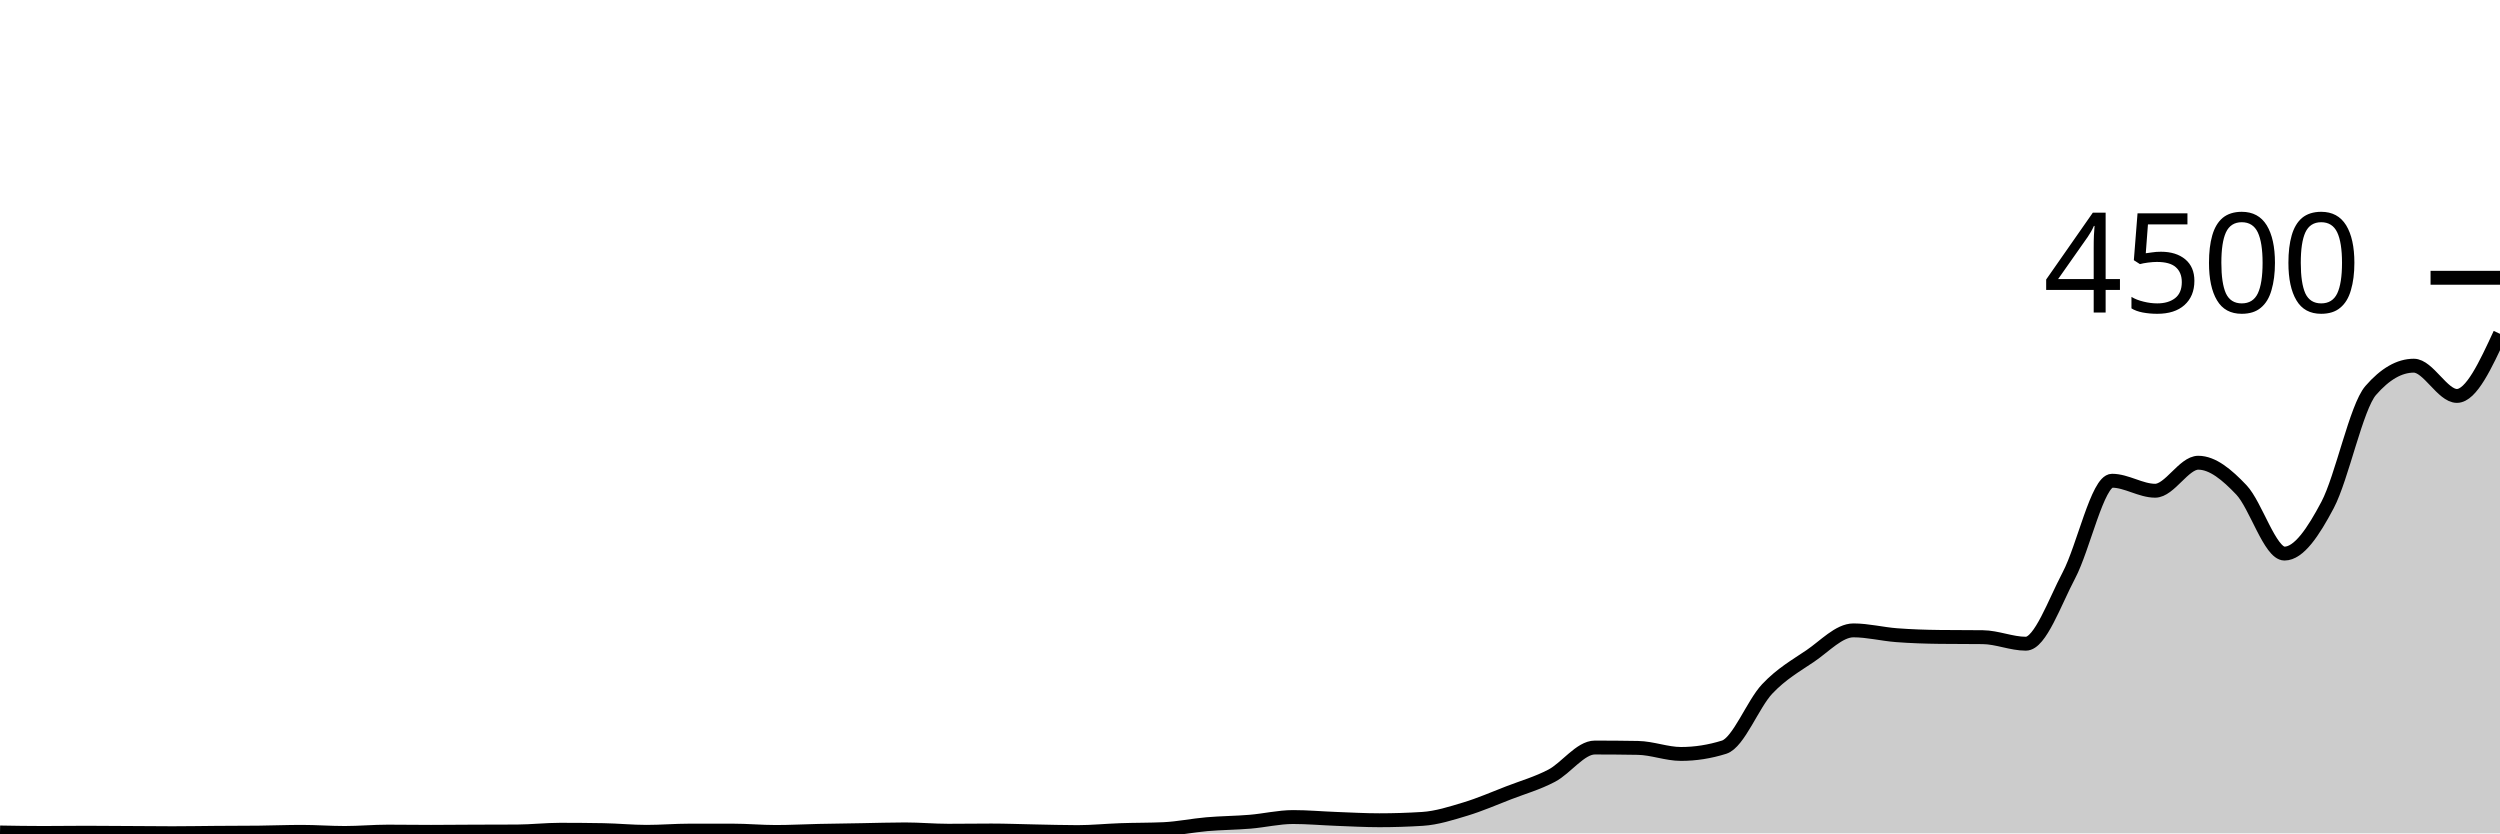
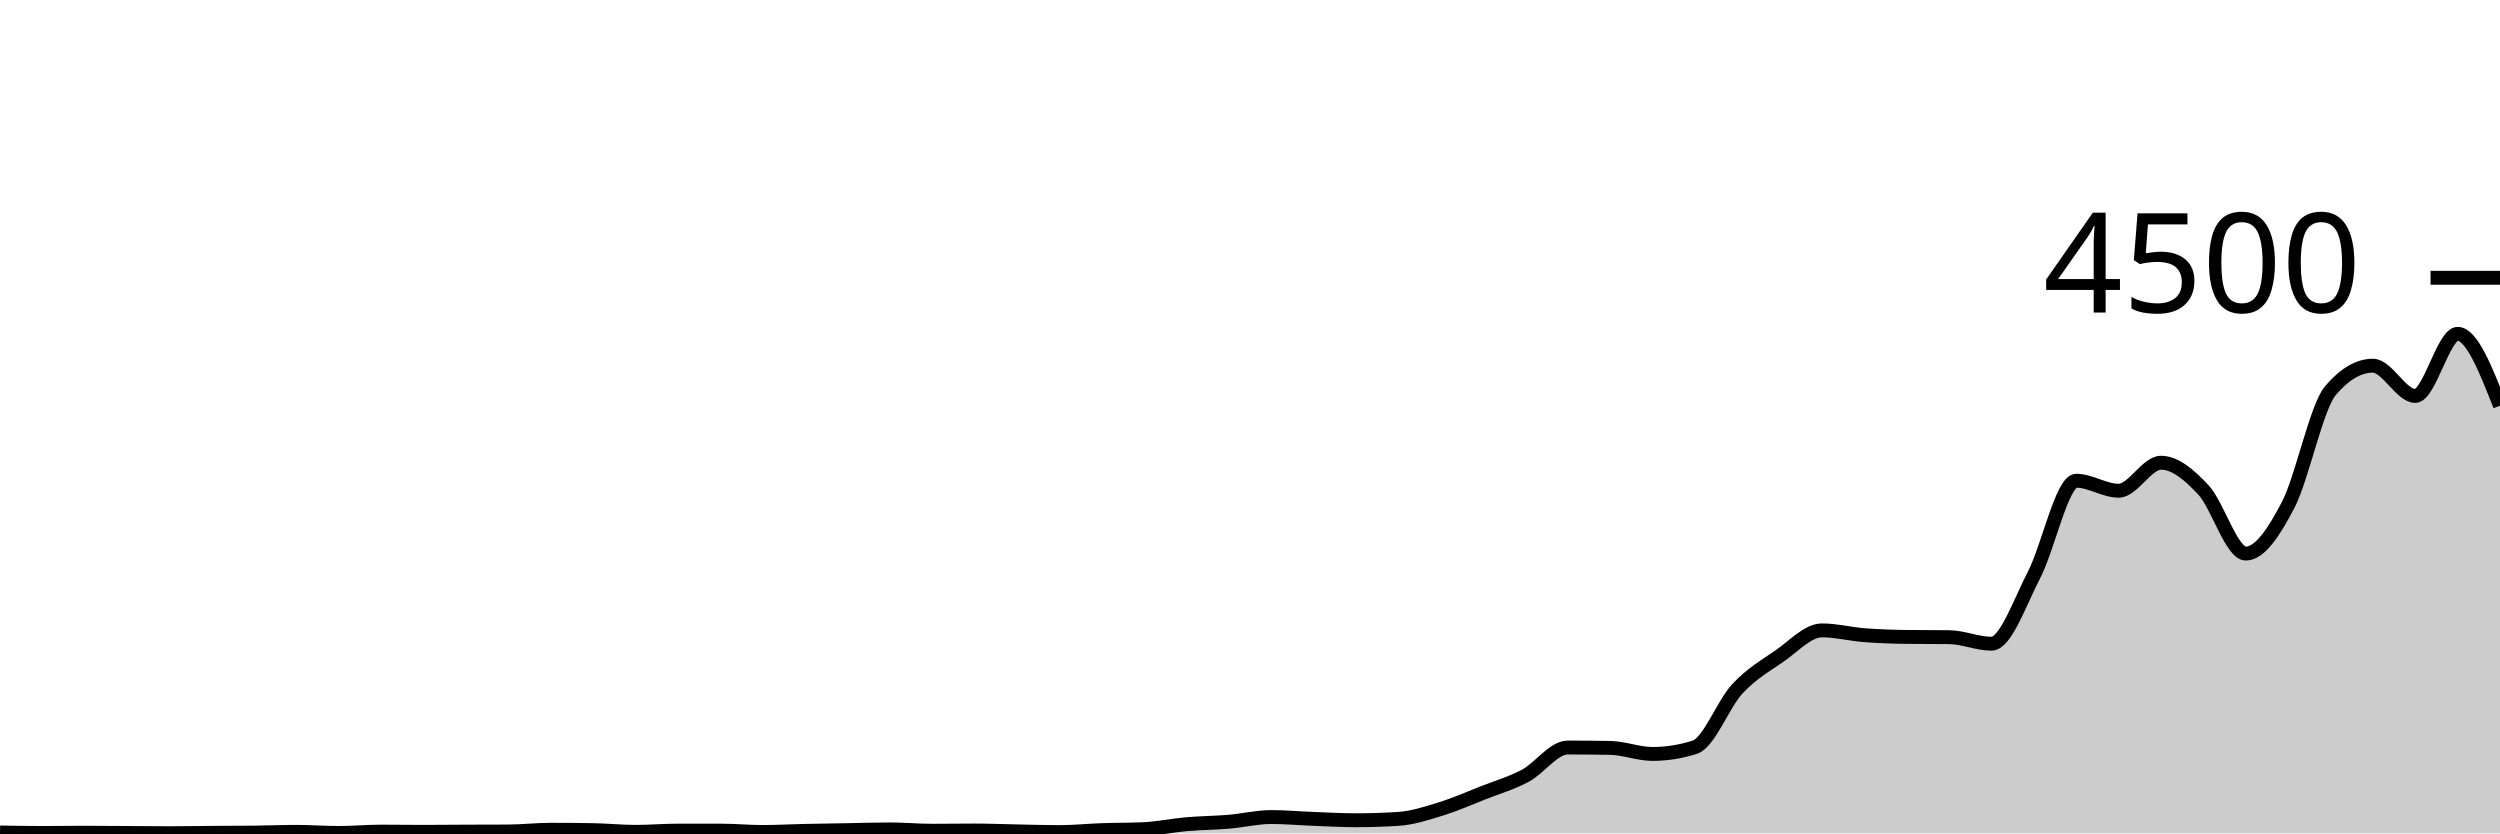
<svg xmlns="http://www.w3.org/2000/svg" viewBox="0 0 180 60">
  <g transform="translate(0,20)">
-     <path class="area" fill="rgba(0, 0, 0, 0.2)" d="M0,39.938C1.034,39.956,2.069,39.973,3.103,39.973C4.138,39.973,5.172,39.956,6.207,39.956C7.241,39.956,8.276,39.967,9.31,39.973C10.345,39.979,11.379,39.991,12.414,39.991C13.448,39.991,14.483,39.972,15.517,39.964C16.552,39.957,17.586,39.959,18.621,39.947C19.655,39.935,20.69,39.893,21.724,39.893C22.759,39.893,23.793,39.973,24.828,39.973C25.862,39.973,26.897,39.876,27.931,39.876C28.966,39.876,30,39.893,31.034,39.893C32.069,39.893,33.103,39.88,34.138,39.876C35.172,39.871,36.207,39.873,37.241,39.867C38.276,39.861,39.31,39.742,40.345,39.742C41.379,39.742,42.414,39.751,43.448,39.769C44.483,39.787,45.517,39.893,46.552,39.893C47.586,39.893,48.621,39.804,49.655,39.804C50.69,39.804,51.724,39.804,52.759,39.804C53.793,39.804,54.828,39.902,55.862,39.902C56.897,39.902,57.931,39.844,58.966,39.822C60,39.8,61.034,39.787,62.069,39.769C63.103,39.751,64.138,39.716,65.172,39.716C66.207,39.716,67.241,39.813,68.276,39.813C69.31,39.813,70.345,39.796,71.379,39.796C72.414,39.796,73.448,39.839,74.483,39.858C75.517,39.877,76.552,39.911,77.586,39.911C78.621,39.911,79.655,39.804,80.69,39.769C81.724,39.733,82.759,39.745,83.793,39.698C84.828,39.65,85.862,39.431,86.897,39.342C87.931,39.253,88.966,39.25,90,39.164C91.034,39.079,92.069,38.827,93.103,38.827C94.138,38.827,95.172,38.921,96.207,38.96C97.241,38.999,98.276,39.058,99.31,39.058C100.345,39.058,101.379,39.025,102.414,38.96C103.448,38.895,104.483,38.561,105.517,38.249C106.552,37.936,107.586,37.484,108.621,37.084C109.655,36.684,110.69,36.393,111.724,35.849C112.759,35.305,113.793,33.822,114.828,33.822C115.862,33.822,116.897,33.831,117.931,33.849C118.966,33.867,120,34.284,121.034,34.284C122.069,34.284,123.103,34.121,124.138,33.796C125.172,33.47,126.207,30.695,127.241,29.6C128.276,28.505,129.31,27.929,130.345,27.227C131.379,26.524,132.414,25.387,133.448,25.387C134.483,25.387,135.517,25.655,136.552,25.733C137.586,25.812,138.621,25.846,139.655,25.858C140.69,25.87,141.724,25.864,142.759,25.876C143.793,25.887,144.828,26.347,145.862,26.347C146.897,26.347,147.931,23.369,148.966,21.413C150,19.458,151.034,14.613,152.069,14.613C153.103,14.613,154.138,15.333,155.172,15.333C156.207,15.333,157.241,13.316,158.276,13.316C159.31,13.316,160.345,14.181,161.379,15.271C162.414,16.361,163.448,19.858,164.483,19.858C165.517,19.858,166.552,18.313,167.586,16.356C168.621,14.399,169.655,9.307,170.69,8.116C171.724,6.924,172.759,6.329,173.793,6.329C174.828,6.329,175.862,8.507,176.897,8.507C177.931,8.507,178.966,6.271,180,4.036L180,40C178.966,40,177.931,40,176.897,40C175.862,40,174.828,40,173.793,40C172.759,40,171.724,40,170.69,40C169.655,40,168.621,40,167.586,40C166.552,40,165.517,40,164.483,40C163.448,40,162.414,40,161.379,40C160.345,40,159.31,40,158.276,40C157.241,40,156.207,40,155.172,40C154.138,40,153.103,40,152.069,40C151.034,40,150,40,148.966,40C147.931,40,146.897,40,145.862,40C144.828,40,143.793,40,142.759,40C141.724,40,140.69,40,139.655,40C138.621,40,137.586,40,136.552,40C135.517,40,134.483,40,133.448,40C132.414,40,131.379,40,130.345,40C129.31,40,128.276,40,127.241,40C126.207,40,125.172,40,124.138,40C123.103,40,122.069,40,121.034,40C120,40,118.966,40,117.931,40C116.897,40,115.862,40,114.828,40C113.793,40,112.759,40,111.724,40C110.69,40,109.655,40,108.621,40C107.586,40,106.552,40,105.517,40C104.483,40,103.448,40,102.414,40C101.379,40,100.345,40,99.31,40C98.276,40,97.241,40,96.207,40C95.172,40,94.138,40,93.103,40C92.069,40,91.034,40,90,40C88.966,40,87.931,40,86.897,40C85.862,40,84.828,40,83.793,40C82.759,40,81.724,40,80.69,40C79.655,40,78.621,40,77.586,40C76.552,40,75.517,40,74.483,40C73.448,40,72.414,40,71.379,40C70.345,40,69.31,40,68.276,40C67.241,40,66.207,40,65.172,40C64.138,40,63.103,40,62.069,40C61.034,40,60,40,58.966,40C57.931,40,56.897,40,55.862,40C54.828,40,53.793,40,52.759,40C51.724,40,50.69,40,49.655,40C48.621,40,47.586,40,46.552,40C45.517,40,44.483,40,43.448,40C42.414,40,41.379,40,40.345,40C39.31,40,38.276,40,37.241,40C36.207,40,35.172,40,34.138,40C33.103,40,32.069,40,31.034,40C30,40,28.966,40,27.931,40C26.897,40,25.862,40,24.828,40C23.793,40,22.759,40,21.724,40C20.69,40,19.655,40,18.621,40C17.586,40,16.552,40,15.517,40C14.483,40,13.448,40,12.414,40C11.379,40,10.345,40,9.31,40C8.276,40,7.241,40,6.207,40C5.172,40,4.138,40,3.103,40C2.069,40,1.034,40,0,40Z" />
-     <path class="line" stroke="black" fill="none" d="M0,39.938C1.034,39.956,2.069,39.973,3.103,39.973C4.138,39.973,5.172,39.956,6.207,39.956C7.241,39.956,8.276,39.967,9.31,39.973C10.345,39.979,11.379,39.991,12.414,39.991C13.448,39.991,14.483,39.972,15.517,39.964C16.552,39.957,17.586,39.959,18.621,39.947C19.655,39.935,20.69,39.893,21.724,39.893C22.759,39.893,23.793,39.973,24.828,39.973C25.862,39.973,26.897,39.876,27.931,39.876C28.966,39.876,30,39.893,31.034,39.893C32.069,39.893,33.103,39.88,34.138,39.876C35.172,39.871,36.207,39.873,37.241,39.867C38.276,39.861,39.31,39.742,40.345,39.742C41.379,39.742,42.414,39.751,43.448,39.769C44.483,39.787,45.517,39.893,46.552,39.893C47.586,39.893,48.621,39.804,49.655,39.804C50.69,39.804,51.724,39.804,52.759,39.804C53.793,39.804,54.828,39.902,55.862,39.902C56.897,39.902,57.931,39.844,58.966,39.822C60,39.8,61.034,39.787,62.069,39.769C63.103,39.751,64.138,39.716,65.172,39.716C66.207,39.716,67.241,39.813,68.276,39.813C69.31,39.813,70.345,39.796,71.379,39.796C72.414,39.796,73.448,39.839,74.483,39.858C75.517,39.877,76.552,39.911,77.586,39.911C78.621,39.911,79.655,39.804,80.69,39.769C81.724,39.733,82.759,39.745,83.793,39.698C84.828,39.65,85.862,39.431,86.897,39.342C87.931,39.253,88.966,39.25,90,39.164C91.034,39.079,92.069,38.827,93.103,38.827C94.138,38.827,95.172,38.921,96.207,38.96C97.241,38.999,98.276,39.058,99.31,39.058C100.345,39.058,101.379,39.025,102.414,38.96C103.448,38.895,104.483,38.561,105.517,38.249C106.552,37.936,107.586,37.484,108.621,37.084C109.655,36.684,110.69,36.393,111.724,35.849C112.759,35.305,113.793,33.822,114.828,33.822C115.862,33.822,116.897,33.831,117.931,33.849C118.966,33.867,120,34.284,121.034,34.284C122.069,34.284,123.103,34.121,124.138,33.796C125.172,33.47,126.207,30.695,127.241,29.6C128.276,28.505,129.31,27.929,130.345,27.227C131.379,26.524,132.414,25.387,133.448,25.387C134.483,25.387,135.517,25.655,136.552,25.733C137.586,25.812,138.621,25.846,139.655,25.858C140.69,25.87,141.724,25.864,142.759,25.876C143.793,25.887,144.828,26.347,145.862,26.347C146.897,26.347,147.931,23.369,148.966,21.413C150,19.458,151.034,14.613,152.069,14.613C153.103,14.613,154.138,15.333,155.172,15.333C156.207,15.333,157.241,13.316,158.276,13.316C159.31,13.316,160.345,14.181,161.379,15.271C162.414,16.361,163.448,19.858,164.483,19.858C165.517,19.858,166.552,18.313,167.586,16.356C168.621,14.399,169.655,9.307,170.69,8.116C171.724,6.924,172.759,6.329,173.793,6.329C174.828,6.329,175.862,8.507,176.897,8.507C177.931,8.507,178.966,6.271,180,4.036" />
+     <path class="area" fill="rgba(0, 0, 0, 0.2)" d="M0,39.938C1.017,39.956,2.034,39.973,3.051,39.973C4.068,39.973,5.085,39.956,6.102,39.956C7.119,39.956,8.136,39.967,9.153,39.973C10.169,39.979,11.186,39.991,12.203,39.991C13.22,39.991,14.237,39.972,15.254,39.964C16.271,39.957,17.288,39.959,18.305,39.947C19.322,39.935,20.339,39.893,21.356,39.893C22.373,39.893,23.39,39.973,24.407,39.973C25.424,39.973,26.441,39.876,27.458,39.876C28.475,39.876,29.492,39.893,30.508,39.893C31.525,39.893,32.542,39.88,33.559,39.876C34.576,39.871,35.593,39.873,36.61,39.867C37.627,39.861,38.644,39.742,39.661,39.742C40.678,39.742,41.695,39.751,42.712,39.769C43.729,39.787,44.746,39.893,45.763,39.893C46.78,39.893,47.797,39.804,48.814,39.804C49.831,39.804,50.847,39.804,51.864,39.804C52.881,39.804,53.898,39.902,54.915,39.902C55.932,39.902,56.949,39.844,57.966,39.822C58.983,39.8,60,39.787,61.017,39.769C62.034,39.751,63.051,39.716,64.068,39.716C65.085,39.716,66.102,39.813,67.119,39.813C68.136,39.813,69.153,39.796,70.169,39.796C71.186,39.796,72.203,39.839,73.22,39.858C74.237,39.877,75.254,39.911,76.271,39.911C77.288,39.911,78.305,39.804,79.322,39.769C80.339,39.733,81.356,39.745,82.373,39.698C83.39,39.65,84.407,39.431,85.424,39.342C86.441,39.253,87.458,39.25,88.475,39.164C89.492,39.079,90.508,38.827,91.525,38.827C92.542,38.827,93.559,38.921,94.576,38.96C95.593,38.999,96.61,39.058,97.627,39.058C98.644,39.058,99.661,39.025,100.678,38.96C101.695,38.895,102.712,38.561,103.729,38.249C104.746,37.936,105.763,37.484,106.78,37.084C107.797,36.684,108.814,36.393,109.831,35.849C110.847,35.305,111.864,33.822,112.881,33.822C113.898,33.822,114.915,33.831,115.932,33.849C116.949,33.867,117.966,34.284,118.983,34.284C120,34.284,121.017,34.121,122.034,33.796C123.051,33.47,124.068,30.695,125.085,29.6C126.102,28.505,127.119,27.929,128.136,27.227C129.153,26.524,130.169,25.387,131.186,25.387C132.203,25.387,133.22,25.655,134.237,25.733C135.254,25.812,136.271,25.846,137.288,25.858C138.305,25.87,139.322,25.864,140.339,25.876C141.356,25.887,142.373,26.347,143.39,26.347C144.407,26.347,145.424,23.369,146.441,21.413C147.458,19.458,148.475,14.613,149.492,14.613C150.508,14.613,151.525,15.333,152.542,15.333C153.559,15.333,154.576,13.316,155.593,13.316C156.61,13.316,157.627,14.181,158.644,15.271C159.661,16.361,160.678,19.858,161.695,19.858C162.712,19.858,163.729,18.313,164.746,16.356C165.763,14.399,166.78,9.307,167.797,8.116C168.814,6.924,169.831,6.329,170.847,6.329C171.864,6.329,172.881,8.507,173.898,8.507C174.915,8.507,175.932,4.036,176.949,4.036C177.966,4.036,178.983,6.622,180,9.209L180,40C178.983,40,177.966,40,176.949,40C175.932,40,174.915,40,173.898,40C172.881,40,171.864,40,170.847,40C169.831,40,168.814,40,167.797,40C166.78,40,165.763,40,164.746,40C163.729,40,162.712,40,161.695,40C160.678,40,159.661,40,158.644,40C157.627,40,156.61,40,155.593,40C154.576,40,153.559,40,152.542,40C151.525,40,150.508,40,149.492,40C148.475,40,147.458,40,146.441,40C145.424,40,144.407,40,143.39,40C142.373,40,141.356,40,140.339,40C139.322,40,138.305,40,137.288,40C136.271,40,135.254,40,134.237,40C133.22,40,132.203,40,131.186,40C130.169,40,129.153,40,128.136,40C127.119,40,126.102,40,125.085,40C124.068,40,123.051,40,122.034,40C121.017,40,120,40,118.983,40C117.966,40,116.949,40,115.932,40C114.915,40,113.898,40,112.881,40C111.864,40,110.847,40,109.831,40C108.814,40,107.797,40,106.78,40C105.763,40,104.746,40,103.729,40C102.712,40,101.695,40,100.678,40C99.661,40,98.644,40,97.627,40C96.61,40,95.593,40,94.576,40C93.559,40,92.542,40,91.525,40C90.508,40,89.492,40,88.475,40C87.458,40,86.441,40,85.424,40C84.407,40,83.39,40,82.373,40C81.356,40,80.339,40,79.322,40C78.305,40,77.288,40,76.271,40C75.254,40,74.237,40,73.22,40C72.203,40,71.186,40,70.169,40C69.153,40,68.136,40,67.119,40C66.102,40,65.085,40,64.068,40C63.051,40,62.034,40,61.017,40C60,40,58.983,40,57.966,40C56.949,40,55.932,40,54.915,40C53.898,40,52.881,40,51.864,40C50.847,40,49.831,40,48.814,40C47.797,40,46.78,40,45.763,40C44.746,40,43.729,40,42.712,40C41.695,40,40.678,40,39.661,40C38.644,40,37.627,40,36.61,40C35.593,40,34.576,40,33.559,40C32.542,40,31.525,40,30.508,40C29.492,40,28.475,40,27.458,40C26.441,40,25.424,40,24.407,40C23.39,40,22.373,40,21.356,40C20.339,40,19.322,40,18.305,40C17.288,40,16.271,40,15.254,40C14.237,40,13.22,40,12.203,40C11.186,40,10.169,40,9.153,40C8.136,40,7.119,40,6.102,40C5.085,40,4.068,40,3.051,40C2.034,40,1.017,40,0,40Z" />
+     <path class="line" stroke="black" fill="none" d="M0,39.938C1.017,39.956,2.034,39.973,3.051,39.973C4.068,39.973,5.085,39.956,6.102,39.956C7.119,39.956,8.136,39.967,9.153,39.973C10.169,39.979,11.186,39.991,12.203,39.991C13.22,39.991,14.237,39.972,15.254,39.964C16.271,39.957,17.288,39.959,18.305,39.947C19.322,39.935,20.339,39.893,21.356,39.893C22.373,39.893,23.39,39.973,24.407,39.973C25.424,39.973,26.441,39.876,27.458,39.876C28.475,39.876,29.492,39.893,30.508,39.893C31.525,39.893,32.542,39.88,33.559,39.876C34.576,39.871,35.593,39.873,36.61,39.867C37.627,39.861,38.644,39.742,39.661,39.742C40.678,39.742,41.695,39.751,42.712,39.769C43.729,39.787,44.746,39.893,45.763,39.893C46.78,39.893,47.797,39.804,48.814,39.804C49.831,39.804,50.847,39.804,51.864,39.804C52.881,39.804,53.898,39.902,54.915,39.902C55.932,39.902,56.949,39.844,57.966,39.822C58.983,39.8,60,39.787,61.017,39.769C62.034,39.751,63.051,39.716,64.068,39.716C65.085,39.716,66.102,39.813,67.119,39.813C68.136,39.813,69.153,39.796,70.169,39.796C71.186,39.796,72.203,39.839,73.22,39.858C74.237,39.877,75.254,39.911,76.271,39.911C77.288,39.911,78.305,39.804,79.322,39.769C80.339,39.733,81.356,39.745,82.373,39.698C83.39,39.65,84.407,39.431,85.424,39.342C86.441,39.253,87.458,39.25,88.475,39.164C89.492,39.079,90.508,38.827,91.525,38.827C92.542,38.827,93.559,38.921,94.576,38.96C95.593,38.999,96.61,39.058,97.627,39.058C98.644,39.058,99.661,39.025,100.678,38.96C101.695,38.895,102.712,38.561,103.729,38.249C104.746,37.936,105.763,37.484,106.78,37.084C107.797,36.684,108.814,36.393,109.831,35.849C110.847,35.305,111.864,33.822,112.881,33.822C113.898,33.822,114.915,33.831,115.932,33.849C116.949,33.867,117.966,34.284,118.983,34.284C120,34.284,121.017,34.121,122.034,33.796C123.051,33.47,124.068,30.695,125.085,29.6C126.102,28.505,127.119,27.929,128.136,27.227C129.153,26.524,130.169,25.387,131.186,25.387C132.203,25.387,133.22,25.655,134.237,25.733C135.254,25.812,136.271,25.846,137.288,25.858C138.305,25.87,139.322,25.864,140.339,25.876C141.356,25.887,142.373,26.347,143.39,26.347C144.407,26.347,145.424,23.369,146.441,21.413C147.458,19.458,148.475,14.613,149.492,14.613C150.508,14.613,151.525,15.333,152.542,15.333C153.559,15.333,154.576,13.316,155.593,13.316C156.61,13.316,157.627,14.181,158.644,15.271C159.661,16.361,160.678,19.858,161.695,19.858C162.712,19.858,163.729,18.313,164.746,16.356C165.763,14.399,166.78,9.307,167.797,8.116C168.814,6.924,169.831,6.329,170.847,6.329C171.864,6.329,172.881,8.507,173.898,8.507C174.915,8.507,175.932,4.036,176.949,4.036C177.966,4.036,178.983,6.622,180,9.209" />
    <path class="axis-ceiling" stroke-width="1" stroke="black" fill="none" d="M175,0L180,0" />
    <text class="axis-ceiling-label" font-family="sans-serif" text-anchor="end" font-size="10px" x="170" y="2.5">4500</text>
  </g>
</svg>
